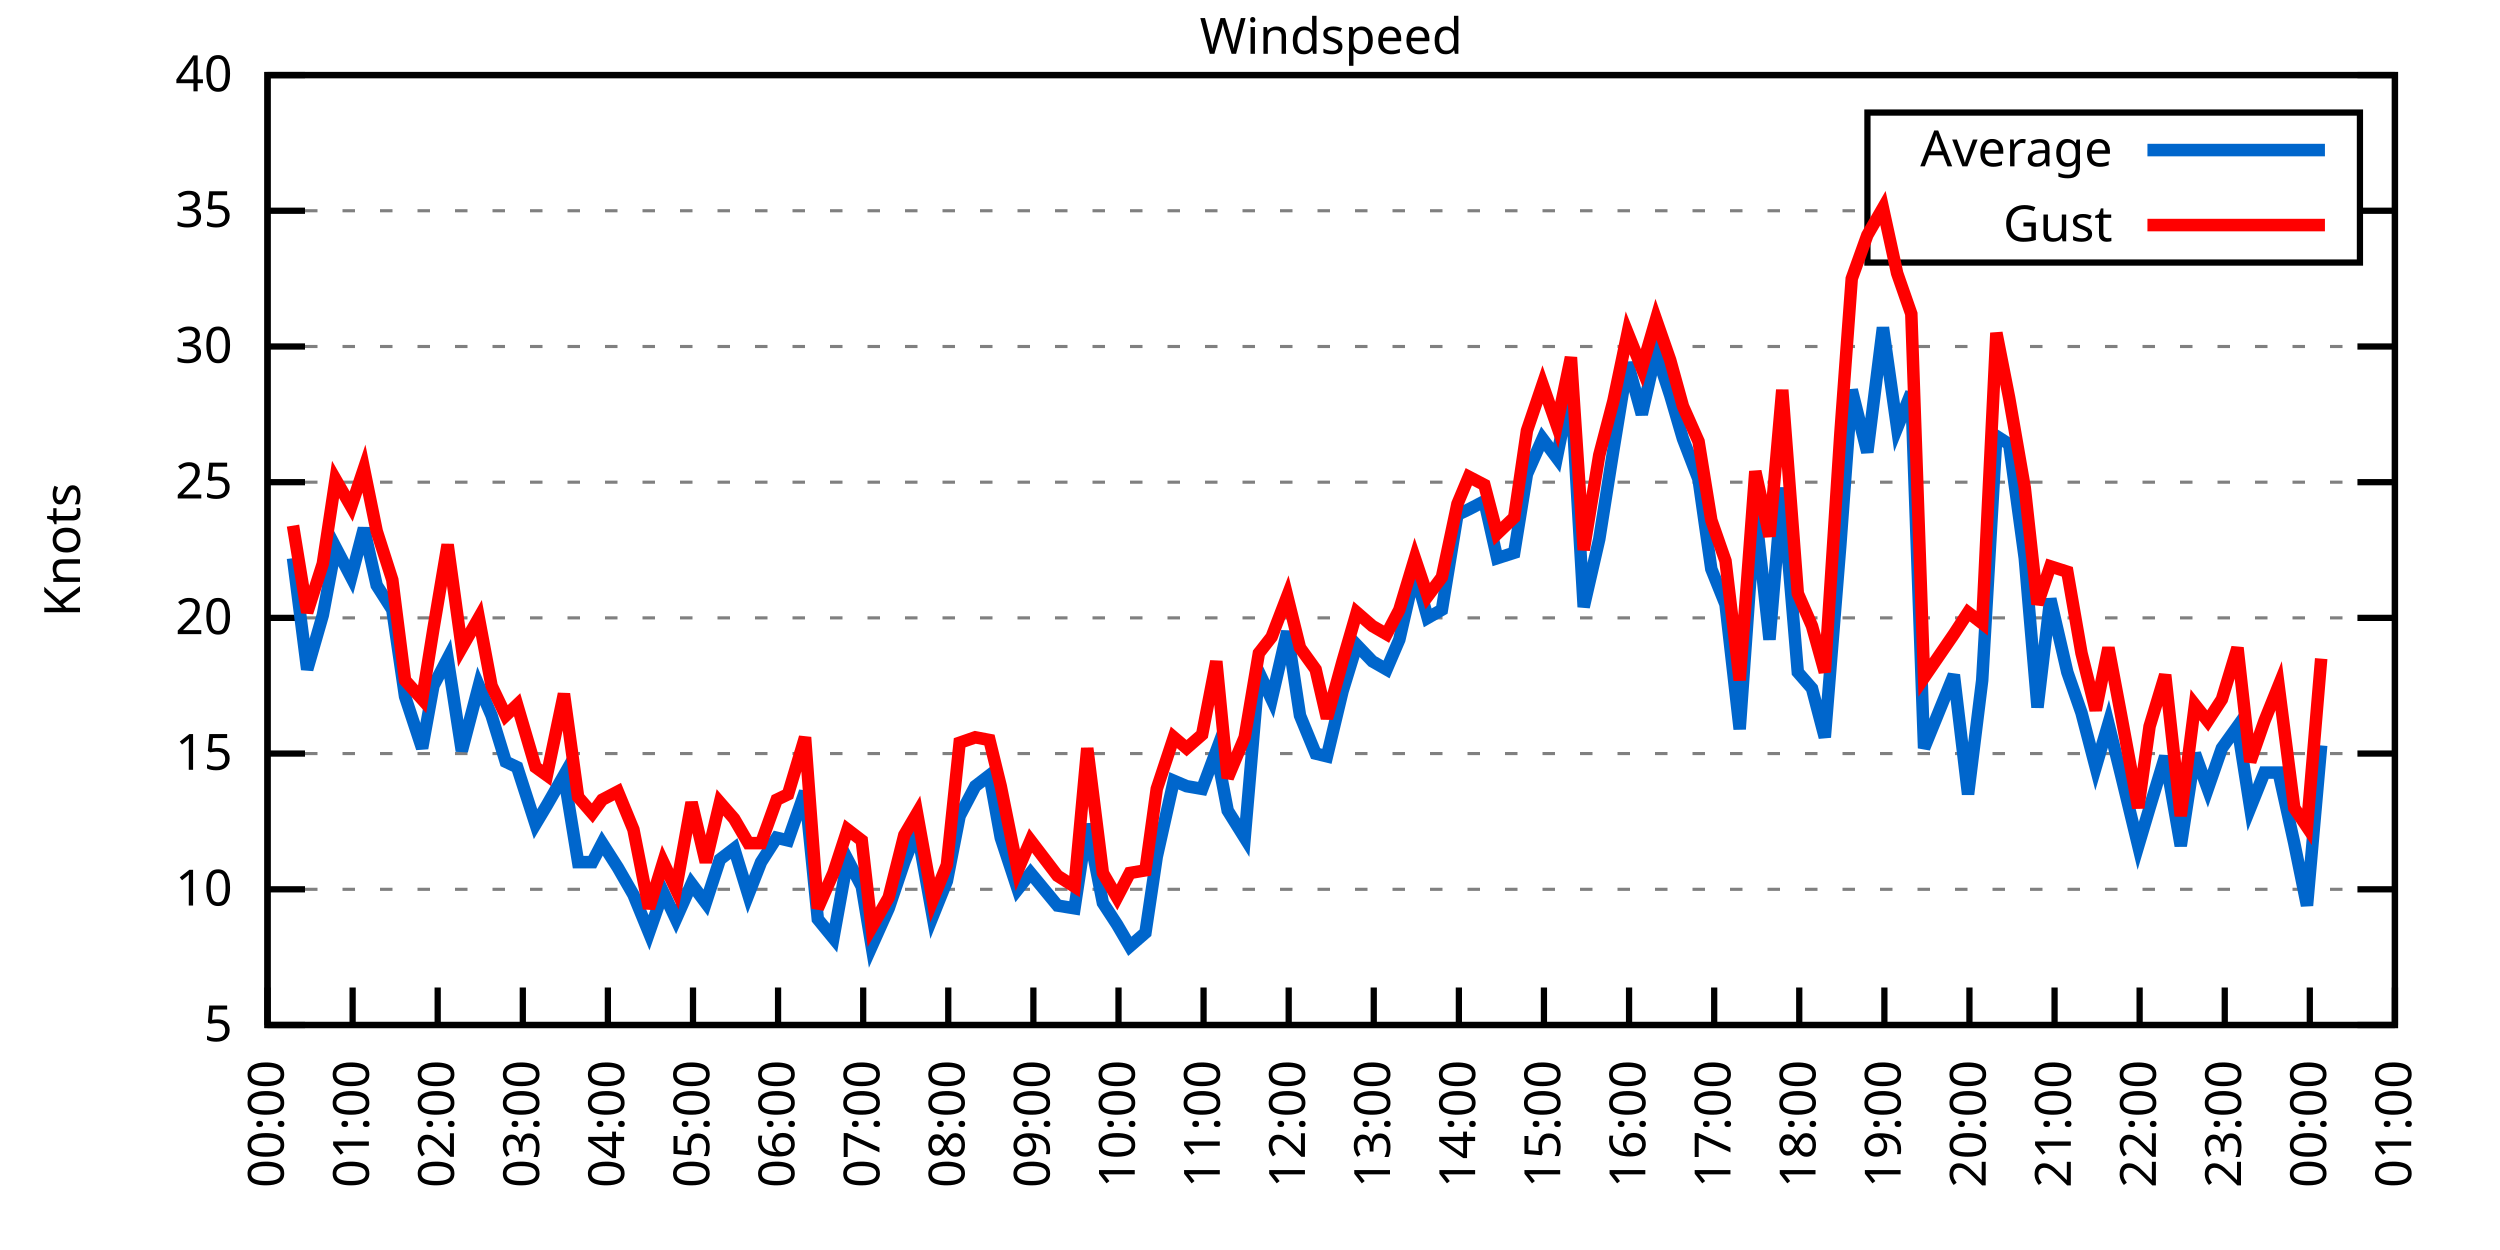
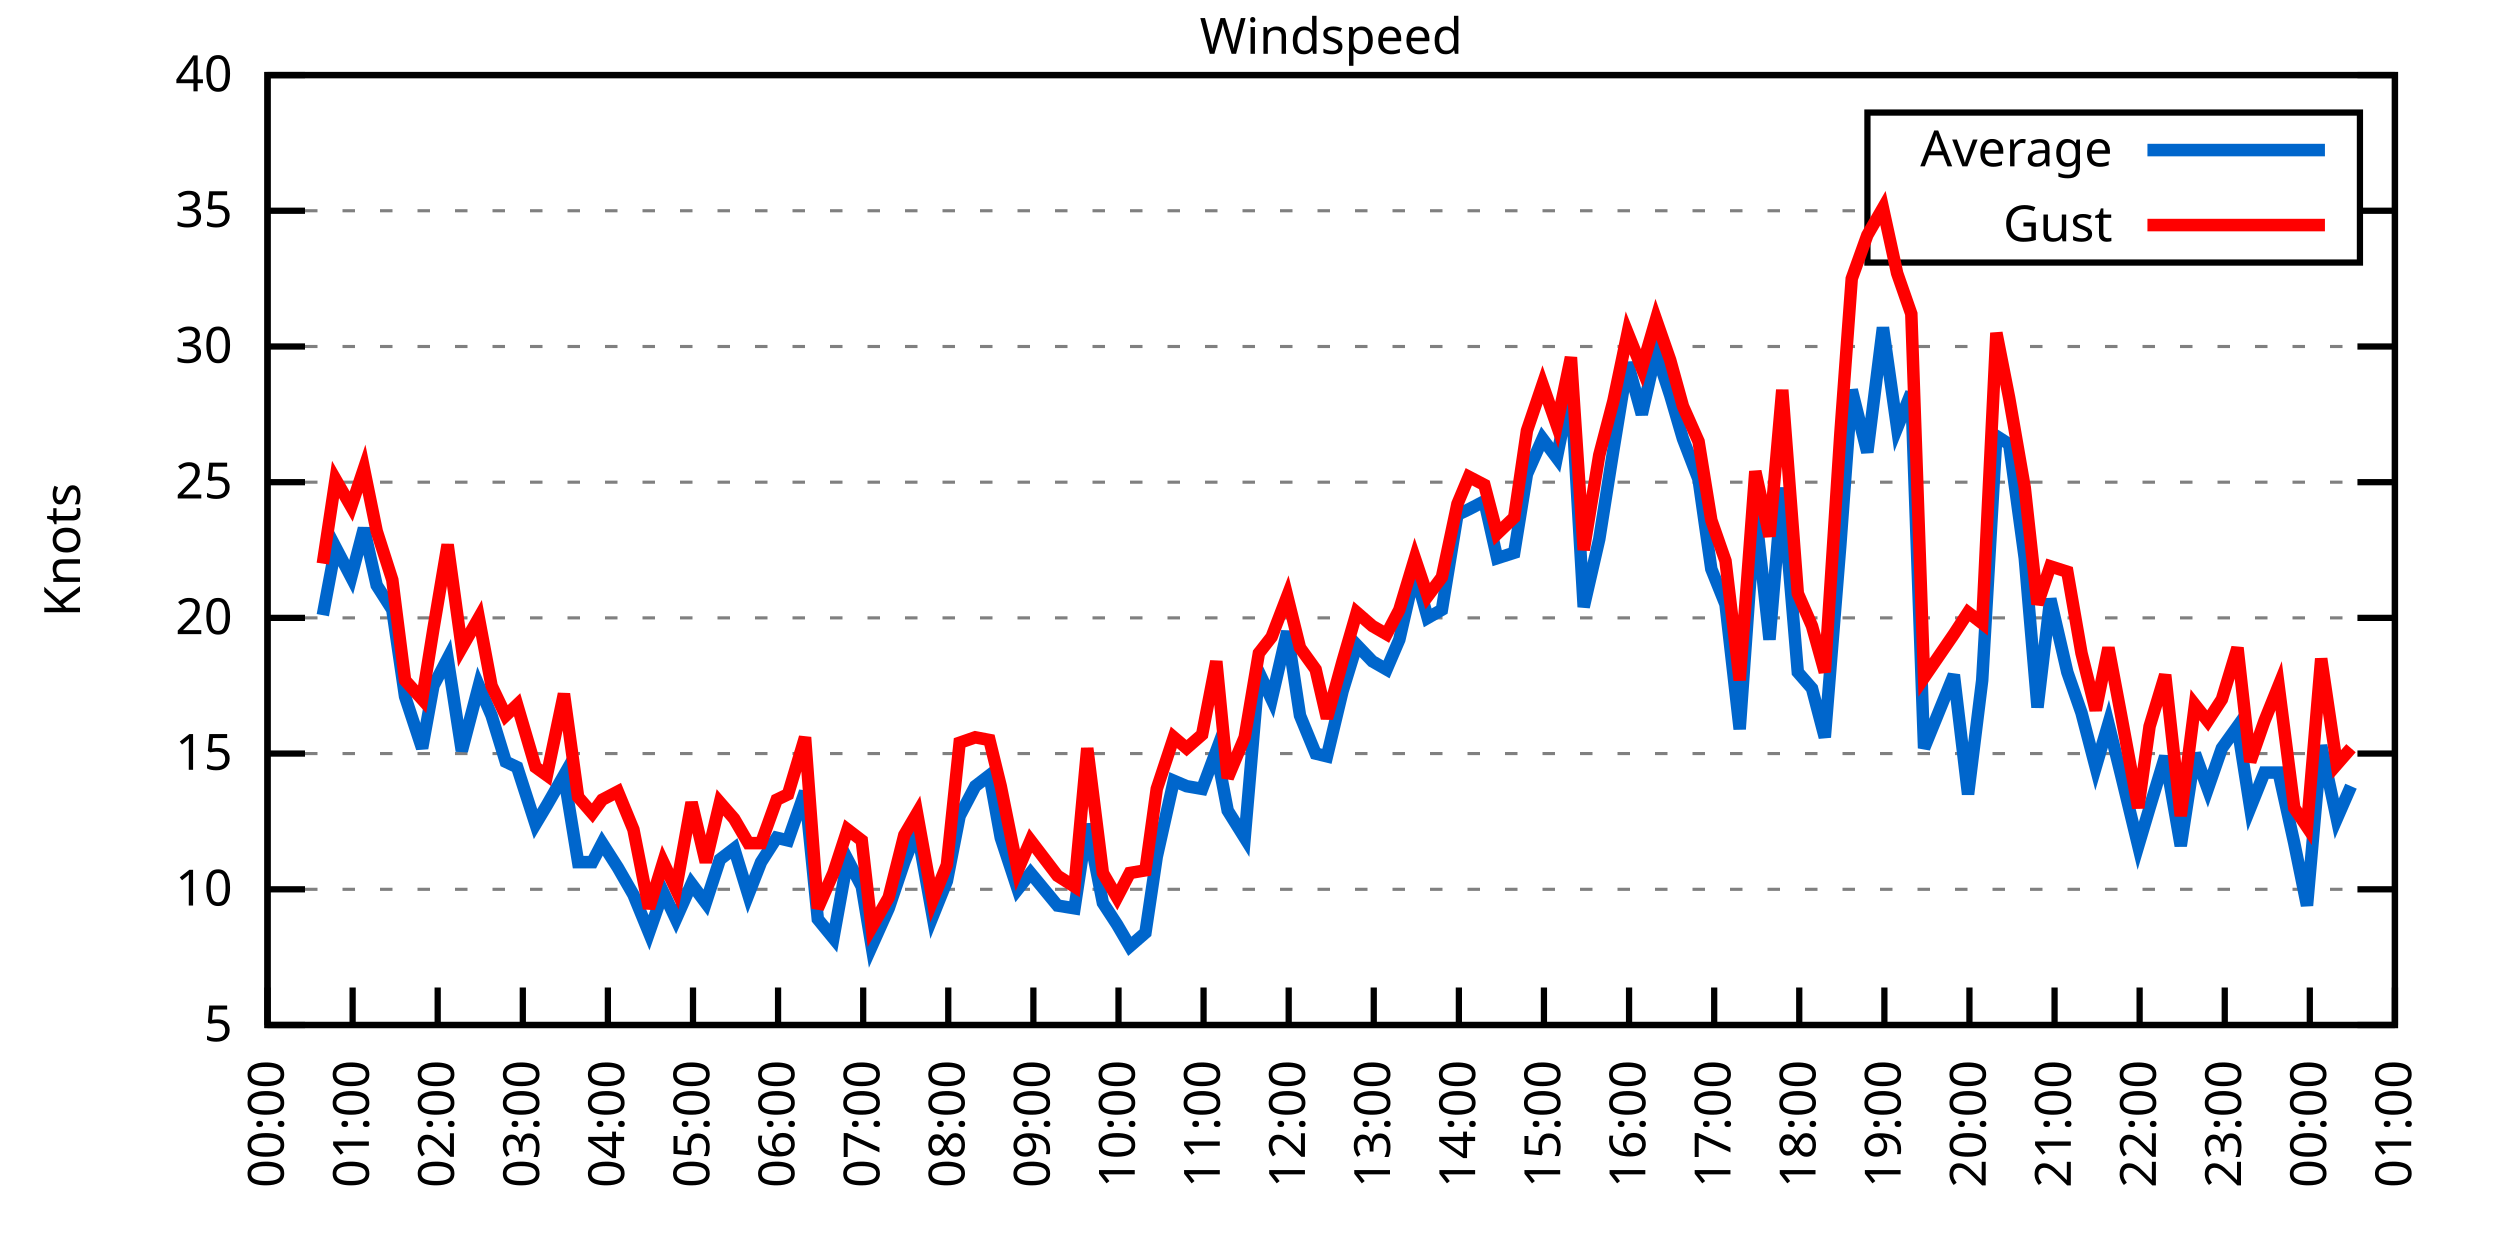
<svg xmlns="http://www.w3.org/2000/svg" xmlns:xlink="http://www.w3.org/1999/xlink" width="400" height="200" viewBox="0 0 400 200">
  <g id="gnuplot_canvas">
    <rect x="0" y="0" width="400" height="200" fill="none" />
    <defs>
      <circle id="gpDot" r="0.5" stroke-width="0.5" stroke="currentColor" />
      <path id="gpPt0" stroke-width="0.333" stroke="currentColor" d="M-1,0 h2 M0,-1 v2" />
      <path id="gpPt1" stroke-width="0.333" stroke="currentColor" d="M-1,-1 L1,1 M1,-1 L-1,1" />
      <path id="gpPt2" stroke-width="0.333" stroke="currentColor" d="M-1,0 L1,0 M0,-1 L0,1 M-1,-1 L1,1 M-1,1 L1,-1" />
      <rect id="gpPt3" stroke-width="0.333" stroke="currentColor" x="-1" y="-1" width="2" height="2" />
      <rect id="gpPt4" stroke-width="0.333" stroke="currentColor" fill="currentColor" x="-1" y="-1" width="2" height="2" />
      <circle id="gpPt5" stroke-width="0.333" stroke="currentColor" cx="0" cy="0" r="1" />
      <use xlink:href="#gpPt5" id="gpPt6" fill="currentColor" stroke="none" />
      <path id="gpPt7" stroke-width="0.333" stroke="currentColor" d="M0,-1.33 L-1.33,0.67 L1.33,0.67 z" />
      <use xlink:href="#gpPt7" id="gpPt8" fill="currentColor" stroke="none" />
      <use xlink:href="#gpPt7" id="gpPt9" stroke="currentColor" transform="rotate(180)" />
      <use xlink:href="#gpPt9" id="gpPt10" fill="currentColor" stroke="none" />
      <use xlink:href="#gpPt3" id="gpPt11" stroke="currentColor" transform="rotate(45)" />
      <use xlink:href="#gpPt11" id="gpPt12" fill="currentColor" stroke="none" />
      <path id="gpPt13" stroke-width="0.333" stroke="currentColor" d="M0,1.330 L1.265,0.411 L0.782,-1.067 L-0.782,-1.076 L-1.265,0.411 z" />
      <use xlink:href="#gpPt13" id="gpPt14" fill="currentColor" stroke="none" />
      <filter id="textbox" filterUnits="objectBoundingBox" x="0" y="0" height="1" width="1">
        <feFlood flood-color="white" flood-opacity="1" result="bgnd" />
        <feComposite in="SourceGraphic" in2="bgnd" operator="atop" />
      </filter>
      <filter id="greybox" filterUnits="objectBoundingBox" x="0" y="0" height="1" width="1">
        <feFlood flood-color="lightgrey" flood-opacity="1" result="grey" />
        <feComposite in="SourceGraphic" in2="grey" operator="atop" />
      </filter>
    </defs>
    <g fill="none" color="white" stroke="currentColor" stroke-width="1.00" stroke-linecap="butt" stroke-linejoin="miter">
</g>
    <g fill="none" color="black" stroke="currentColor" stroke-width="1.00" stroke-linecap="butt" stroke-linejoin="miter">
      <g stroke="none" shape-rendering="crispEdges">
        <polygon fill="rgb(255, 255, 255)" points="42.80,164.00 383.18,164.00 383.18,12.02 42.80,12.02 " />
      </g>
    </g>
    <g fill="none" color="black" stroke="currentColor" stroke-width="1.00" stroke-linecap="butt" stroke-linejoin="miter">
</g>
    <g fill="none" color="black" stroke="black" stroke-width="0.50" stroke-linecap="butt" stroke-linejoin="miter">
</g>
    <g fill="none" color="gray" stroke="currentColor" stroke-width="0.50" stroke-linecap="butt" stroke-linejoin="miter">
      <path stroke="gray" stroke-dasharray="2,4" class="gridline" d="M42.80,164.00 L383.19,164.00  " />
    </g>
    <g fill="none" color="gray" stroke="gray" stroke-width="1.00" stroke-linecap="butt" stroke-linejoin="miter">
</g>
    <g fill="none" color="black" stroke="currentColor" stroke-width="1.00" stroke-linecap="butt" stroke-linejoin="miter">
      <path stroke="black" d="M42.80,164.00 L48.80,164.00 M383.19,164.00 L377.19,164.00  " />
      <g transform="translate(37.20,166.60)" stroke="none" fill="black" font-family="Sans" font-size="8.00" text-anchor="end">
        <text>
          <tspan font-family="Sans"> 5</tspan>
        </text>
      </g>
    </g>
    <g fill="none" color="black" stroke="currentColor" stroke-width="1.00" stroke-linecap="butt" stroke-linejoin="miter">
</g>
    <g fill="none" color="black" stroke="black" stroke-width="0.50" stroke-linecap="butt" stroke-linejoin="miter">
</g>
    <g fill="none" color="gray" stroke="currentColor" stroke-width="0.50" stroke-linecap="butt" stroke-linejoin="miter">
      <path stroke="gray" stroke-dasharray="2,4" class="gridline" d="M42.80,142.29 L383.19,142.29  " />
    </g>
    <g fill="none" color="gray" stroke="gray" stroke-width="1.00" stroke-linecap="butt" stroke-linejoin="miter">
</g>
    <g fill="none" color="black" stroke="currentColor" stroke-width="1.00" stroke-linecap="butt" stroke-linejoin="miter">
      <path stroke="black" d="M42.80,142.29 L48.80,142.29 M383.19,142.29 L377.19,142.29  " />
      <g transform="translate(37.20,144.89)" stroke="none" fill="black" font-family="Sans" font-size="8.00" text-anchor="end">
        <text>
          <tspan font-family="Sans"> 10</tspan>
        </text>
      </g>
    </g>
    <g fill="none" color="black" stroke="currentColor" stroke-width="1.00" stroke-linecap="butt" stroke-linejoin="miter">
</g>
    <g fill="none" color="black" stroke="black" stroke-width="0.50" stroke-linecap="butt" stroke-linejoin="miter">
</g>
    <g fill="none" color="gray" stroke="currentColor" stroke-width="0.50" stroke-linecap="butt" stroke-linejoin="miter">
      <path stroke="gray" stroke-dasharray="2,4" class="gridline" d="M42.80,120.57 L383.19,120.57  " />
    </g>
    <g fill="none" color="gray" stroke="gray" stroke-width="1.00" stroke-linecap="butt" stroke-linejoin="miter">
</g>
    <g fill="none" color="black" stroke="currentColor" stroke-width="1.00" stroke-linecap="butt" stroke-linejoin="miter">
      <path stroke="black" d="M42.80,120.57 L48.80,120.57 M383.19,120.57 L377.19,120.57  " />
      <g transform="translate(37.20,123.17)" stroke="none" fill="black" font-family="Sans" font-size="8.00" text-anchor="end">
        <text>
          <tspan font-family="Sans"> 15</tspan>
        </text>
      </g>
    </g>
    <g fill="none" color="black" stroke="currentColor" stroke-width="1.00" stroke-linecap="butt" stroke-linejoin="miter">
</g>
    <g fill="none" color="black" stroke="black" stroke-width="0.50" stroke-linecap="butt" stroke-linejoin="miter">
</g>
    <g fill="none" color="gray" stroke="currentColor" stroke-width="0.50" stroke-linecap="butt" stroke-linejoin="miter">
      <path stroke="gray" stroke-dasharray="2,4" class="gridline" d="M42.80,98.86 L383.19,98.86  " />
    </g>
    <g fill="none" color="gray" stroke="gray" stroke-width="1.00" stroke-linecap="butt" stroke-linejoin="miter">
</g>
    <g fill="none" color="black" stroke="currentColor" stroke-width="1.00" stroke-linecap="butt" stroke-linejoin="miter">
      <path stroke="black" d="M42.80,98.86 L48.80,98.86 M383.19,98.86 L377.19,98.86  " />
      <g transform="translate(37.20,101.46)" stroke="none" fill="black" font-family="Sans" font-size="8.00" text-anchor="end">
        <text>
          <tspan font-family="Sans"> 20</tspan>
        </text>
      </g>
    </g>
    <g fill="none" color="black" stroke="currentColor" stroke-width="1.00" stroke-linecap="butt" stroke-linejoin="miter">
</g>
    <g fill="none" color="black" stroke="black" stroke-width="0.50" stroke-linecap="butt" stroke-linejoin="miter">
</g>
    <g fill="none" color="gray" stroke="currentColor" stroke-width="0.50" stroke-linecap="butt" stroke-linejoin="miter">
      <path stroke="gray" stroke-dasharray="2,4" class="gridline" d="M42.80,77.15 L383.19,77.15  " />
    </g>
    <g fill="none" color="gray" stroke="gray" stroke-width="1.00" stroke-linecap="butt" stroke-linejoin="miter">
</g>
    <g fill="none" color="black" stroke="currentColor" stroke-width="1.00" stroke-linecap="butt" stroke-linejoin="miter">
      <path stroke="black" d="M42.80,77.15 L48.80,77.15 M383.19,77.15 L377.19,77.15  " />
      <g transform="translate(37.20,79.75)" stroke="none" fill="black" font-family="Sans" font-size="8.00" text-anchor="end">
        <text>
          <tspan font-family="Sans"> 25</tspan>
        </text>
      </g>
    </g>
    <g fill="none" color="black" stroke="currentColor" stroke-width="1.00" stroke-linecap="butt" stroke-linejoin="miter">
</g>
    <g fill="none" color="black" stroke="black" stroke-width="0.50" stroke-linecap="butt" stroke-linejoin="miter">
</g>
    <g fill="none" color="gray" stroke="currentColor" stroke-width="0.50" stroke-linecap="butt" stroke-linejoin="miter">
      <path stroke="gray" stroke-dasharray="2,4" class="gridline" d="M42.80,55.44 L383.19,55.44  " />
    </g>
    <g fill="none" color="gray" stroke="gray" stroke-width="1.00" stroke-linecap="butt" stroke-linejoin="miter">
</g>
    <g fill="none" color="black" stroke="currentColor" stroke-width="1.00" stroke-linecap="butt" stroke-linejoin="miter">
      <path stroke="black" d="M42.80,55.44 L48.80,55.44 M383.19,55.44 L377.19,55.44  " />
      <g transform="translate(37.20,58.04)" stroke="none" fill="black" font-family="Sans" font-size="8.00" text-anchor="end">
        <text>
          <tspan font-family="Sans"> 30</tspan>
        </text>
      </g>
    </g>
    <g fill="none" color="black" stroke="currentColor" stroke-width="1.00" stroke-linecap="butt" stroke-linejoin="miter">
</g>
    <g fill="none" color="black" stroke="black" stroke-width="0.50" stroke-linecap="butt" stroke-linejoin="miter">
</g>
    <g fill="none" color="gray" stroke="currentColor" stroke-width="0.50" stroke-linecap="butt" stroke-linejoin="miter">
      <path stroke="gray" stroke-dasharray="2,4" class="gridline" d="M42.80,33.72 L298.79,33.72 M377.59,33.72 L383.19,33.72  " />
    </g>
    <g fill="none" color="gray" stroke="gray" stroke-width="1.00" stroke-linecap="butt" stroke-linejoin="miter">
</g>
    <g fill="none" color="black" stroke="currentColor" stroke-width="1.00" stroke-linecap="butt" stroke-linejoin="miter">
      <path stroke="black" d="M42.80,33.72 L48.80,33.72 M383.19,33.72 L377.19,33.72  " />
      <g transform="translate(37.20,36.32)" stroke="none" fill="black" font-family="Sans" font-size="8.00" text-anchor="end">
        <text>
          <tspan font-family="Sans"> 35</tspan>
        </text>
      </g>
    </g>
    <g fill="none" color="black" stroke="currentColor" stroke-width="1.00" stroke-linecap="butt" stroke-linejoin="miter">
</g>
    <g fill="none" color="black" stroke="black" stroke-width="0.50" stroke-linecap="butt" stroke-linejoin="miter">
</g>
    <g fill="none" color="gray" stroke="currentColor" stroke-width="0.50" stroke-linecap="butt" stroke-linejoin="miter">
      <path stroke="gray" stroke-dasharray="2,4" class="gridline" d="M42.80,12.01 L383.19,12.01  " />
    </g>
    <g fill="none" color="gray" stroke="gray" stroke-width="1.00" stroke-linecap="butt" stroke-linejoin="miter">
</g>
    <g fill="none" color="black" stroke="currentColor" stroke-width="1.00" stroke-linecap="butt" stroke-linejoin="miter">
      <path stroke="black" d="M42.80,12.01 L48.80,12.01 M383.19,12.01 L377.19,12.01  " />
      <g transform="translate(37.20,14.61)" stroke="none" fill="black" font-family="Sans" font-size="8.00" text-anchor="end">
        <text>
          <tspan font-family="Sans"> 40</tspan>
        </text>
      </g>
    </g>
    <g fill="none" color="black" stroke="currentColor" stroke-width="1.00" stroke-linecap="butt" stroke-linejoin="miter">
      <path stroke="black" d="M42.80,164.00 L42.80,158.00  " />
      <g transform="translate(45.40,169.60) rotate(270.00)" stroke="none" fill="black" font-family="Sans" font-size="8.00" text-anchor="end">
        <text>
          <tspan font-family="Sans">00:00</tspan>
        </text>
      </g>
    </g>
    <g fill="none" color="black" stroke="currentColor" stroke-width="1.00" stroke-linecap="butt" stroke-linejoin="miter">
      <path stroke="black" d="M56.42,164.00 L56.42,158.00  " />
      <g transform="translate(59.02,169.60) rotate(270.00)" stroke="none" fill="black" font-family="Sans" font-size="8.00" text-anchor="end">
        <text>
          <tspan font-family="Sans">01:00</tspan>
        </text>
      </g>
    </g>
    <g fill="none" color="black" stroke="currentColor" stroke-width="1.00" stroke-linecap="butt" stroke-linejoin="miter">
      <path stroke="black" d="M70.03,164.00 L70.03,158.00  " />
      <g transform="translate(72.63,169.60) rotate(270.00)" stroke="none" fill="black" font-family="Sans" font-size="8.00" text-anchor="end">
        <text>
          <tspan font-family="Sans">02:00</tspan>
        </text>
      </g>
    </g>
    <g fill="none" color="black" stroke="currentColor" stroke-width="1.00" stroke-linecap="butt" stroke-linejoin="miter">
      <path stroke="black" d="M83.65,164.00 L83.65,158.00  " />
      <g transform="translate(86.25,169.60) rotate(270.00)" stroke="none" fill="black" font-family="Sans" font-size="8.00" text-anchor="end">
        <text>
          <tspan font-family="Sans">03:00</tspan>
        </text>
      </g>
    </g>
    <g fill="none" color="black" stroke="currentColor" stroke-width="1.00" stroke-linecap="butt" stroke-linejoin="miter">
      <path stroke="black" d="M97.26,164.00 L97.26,158.00  " />
      <g transform="translate(99.86,169.60) rotate(270.00)" stroke="none" fill="black" font-family="Sans" font-size="8.00" text-anchor="end">
        <text>
          <tspan font-family="Sans">04:00</tspan>
        </text>
      </g>
    </g>
    <g fill="none" color="black" stroke="currentColor" stroke-width="1.00" stroke-linecap="butt" stroke-linejoin="miter">
      <path stroke="black" d="M110.88,164.00 L110.88,158.00  " />
      <g transform="translate(113.48,169.60) rotate(270.00)" stroke="none" fill="black" font-family="Sans" font-size="8.00" text-anchor="end">
        <text>
          <tspan font-family="Sans">05:00</tspan>
        </text>
      </g>
    </g>
    <g fill="none" color="black" stroke="currentColor" stroke-width="1.00" stroke-linecap="butt" stroke-linejoin="miter">
      <path stroke="black" d="M124.49,164.00 L124.49,158.00  " />
      <g transform="translate(127.09,169.60) rotate(270.00)" stroke="none" fill="black" font-family="Sans" font-size="8.00" text-anchor="end">
        <text>
          <tspan font-family="Sans">06:00</tspan>
        </text>
      </g>
    </g>
    <g fill="none" color="black" stroke="currentColor" stroke-width="1.00" stroke-linecap="butt" stroke-linejoin="miter">
      <path stroke="black" d="M138.11,164.00 L138.11,158.00  " />
      <g transform="translate(140.71,169.60) rotate(270.00)" stroke="none" fill="black" font-family="Sans" font-size="8.00" text-anchor="end">
        <text>
          <tspan font-family="Sans">07:00</tspan>
        </text>
      </g>
    </g>
    <g fill="none" color="black" stroke="currentColor" stroke-width="1.00" stroke-linecap="butt" stroke-linejoin="miter">
      <path stroke="black" d="M151.72,164.00 L151.72,158.00  " />
      <g transform="translate(154.32,169.60) rotate(270.00)" stroke="none" fill="black" font-family="Sans" font-size="8.00" text-anchor="end">
        <text>
          <tspan font-family="Sans">08:00</tspan>
        </text>
      </g>
    </g>
    <g fill="none" color="black" stroke="currentColor" stroke-width="1.00" stroke-linecap="butt" stroke-linejoin="miter">
      <path stroke="black" d="M165.34,164.00 L165.34,158.00  " />
      <g transform="translate(167.94,169.60) rotate(270.00)" stroke="none" fill="black" font-family="Sans" font-size="8.00" text-anchor="end">
        <text>
          <tspan font-family="Sans">09:00</tspan>
        </text>
      </g>
    </g>
    <g fill="none" color="black" stroke="currentColor" stroke-width="1.00" stroke-linecap="butt" stroke-linejoin="miter">
      <path stroke="black" d="M178.96,164.00 L178.96,158.00  " />
      <g transform="translate(181.56,169.60) rotate(270.00)" stroke="none" fill="black" font-family="Sans" font-size="8.00" text-anchor="end">
        <text>
          <tspan font-family="Sans">10:00</tspan>
        </text>
      </g>
    </g>
    <g fill="none" color="black" stroke="currentColor" stroke-width="1.00" stroke-linecap="butt" stroke-linejoin="miter">
      <path stroke="black" d="M192.57,164.00 L192.57,158.00  " />
      <g transform="translate(195.17,169.60) rotate(270.00)" stroke="none" fill="black" font-family="Sans" font-size="8.00" text-anchor="end">
        <text>
          <tspan font-family="Sans">11:00</tspan>
        </text>
      </g>
    </g>
    <g fill="none" color="black" stroke="currentColor" stroke-width="1.00" stroke-linecap="butt" stroke-linejoin="miter">
      <path stroke="black" d="M206.19,164.00 L206.19,158.00  " />
      <g transform="translate(208.79,169.60) rotate(270.00)" stroke="none" fill="black" font-family="Sans" font-size="8.00" text-anchor="end">
        <text>
          <tspan font-family="Sans">12:00</tspan>
        </text>
      </g>
    </g>
    <g fill="none" color="black" stroke="currentColor" stroke-width="1.00" stroke-linecap="butt" stroke-linejoin="miter">
      <path stroke="black" d="M219.80,164.00 L219.80,158.00  " />
      <g transform="translate(222.40,169.60) rotate(270.00)" stroke="none" fill="black" font-family="Sans" font-size="8.00" text-anchor="end">
        <text>
          <tspan font-family="Sans">13:00</tspan>
        </text>
      </g>
    </g>
    <g fill="none" color="black" stroke="currentColor" stroke-width="1.00" stroke-linecap="butt" stroke-linejoin="miter">
      <path stroke="black" d="M233.42,164.00 L233.42,158.00  " />
      <g transform="translate(236.02,169.60) rotate(270.00)" stroke="none" fill="black" font-family="Sans" font-size="8.00" text-anchor="end">
        <text>
          <tspan font-family="Sans">14:00</tspan>
        </text>
      </g>
    </g>
    <g fill="none" color="black" stroke="currentColor" stroke-width="1.00" stroke-linecap="butt" stroke-linejoin="miter">
      <path stroke="black" d="M247.03,164.00 L247.03,158.00  " />
      <g transform="translate(249.63,169.60) rotate(270.00)" stroke="none" fill="black" font-family="Sans" font-size="8.00" text-anchor="end">
        <text>
          <tspan font-family="Sans">15:00</tspan>
        </text>
      </g>
    </g>
    <g fill="none" color="black" stroke="currentColor" stroke-width="1.00" stroke-linecap="butt" stroke-linejoin="miter">
      <path stroke="black" d="M260.65,164.00 L260.65,158.00  " />
      <g transform="translate(263.25,169.60) rotate(270.00)" stroke="none" fill="black" font-family="Sans" font-size="8.00" text-anchor="end">
        <text>
          <tspan font-family="Sans">16:00</tspan>
        </text>
      </g>
    </g>
    <g fill="none" color="black" stroke="currentColor" stroke-width="1.00" stroke-linecap="butt" stroke-linejoin="miter">
      <path stroke="black" d="M274.27,164.00 L274.27,158.00  " />
      <g transform="translate(276.87,169.60) rotate(270.00)" stroke="none" fill="black" font-family="Sans" font-size="8.00" text-anchor="end">
        <text>
          <tspan font-family="Sans">17:00</tspan>
        </text>
      </g>
    </g>
    <g fill="none" color="black" stroke="currentColor" stroke-width="1.00" stroke-linecap="butt" stroke-linejoin="miter">
      <path stroke="black" d="M287.88,164.00 L287.88,158.00  " />
      <g transform="translate(290.48,169.60) rotate(270.00)" stroke="none" fill="black" font-family="Sans" font-size="8.00" text-anchor="end">
        <text>
          <tspan font-family="Sans">18:00</tspan>
        </text>
      </g>
    </g>
    <g fill="none" color="black" stroke="currentColor" stroke-width="1.00" stroke-linecap="butt" stroke-linejoin="miter">
      <path stroke="black" d="M301.50,164.00 L301.50,158.00  " />
      <g transform="translate(304.10,169.60) rotate(270.00)" stroke="none" fill="black" font-family="Sans" font-size="8.00" text-anchor="end">
        <text>
          <tspan font-family="Sans">19:00</tspan>
        </text>
      </g>
    </g>
    <g fill="none" color="black" stroke="currentColor" stroke-width="1.00" stroke-linecap="butt" stroke-linejoin="miter">
      <path stroke="black" d="M315.11,164.00 L315.11,158.00  " />
      <g transform="translate(317.71,169.60) rotate(270.00)" stroke="none" fill="black" font-family="Sans" font-size="8.00" text-anchor="end">
        <text>
          <tspan font-family="Sans">20:00</tspan>
        </text>
      </g>
    </g>
    <g fill="none" color="black" stroke="currentColor" stroke-width="1.00" stroke-linecap="butt" stroke-linejoin="miter">
      <path stroke="black" d="M328.73,164.00 L328.73,158.00  " />
      <g transform="translate(331.33,169.60) rotate(270.00)" stroke="none" fill="black" font-family="Sans" font-size="8.00" text-anchor="end">
        <text>
          <tspan font-family="Sans">21:00</tspan>
        </text>
      </g>
    </g>
    <g fill="none" color="black" stroke="currentColor" stroke-width="1.00" stroke-linecap="butt" stroke-linejoin="miter">
      <path stroke="black" d="M342.34,164.00 L342.34,158.00  " />
      <g transform="translate(344.94,169.60) rotate(270.00)" stroke="none" fill="black" font-family="Sans" font-size="8.00" text-anchor="end">
        <text>
          <tspan font-family="Sans">22:00</tspan>
        </text>
      </g>
    </g>
    <g fill="none" color="black" stroke="currentColor" stroke-width="1.00" stroke-linecap="butt" stroke-linejoin="miter">
      <path stroke="black" d="M355.96,164.00 L355.96,158.00  " />
      <g transform="translate(358.56,169.60) rotate(270.00)" stroke="none" fill="black" font-family="Sans" font-size="8.00" text-anchor="end">
        <text>
          <tspan font-family="Sans">23:00</tspan>
        </text>
      </g>
    </g>
    <g fill="none" color="black" stroke="currentColor" stroke-width="1.00" stroke-linecap="butt" stroke-linejoin="miter">
      <path stroke="black" d="M369.57,164.00 L369.57,158.00  " />
      <g transform="translate(372.17,169.60) rotate(270.00)" stroke="none" fill="black" font-family="Sans" font-size="8.00" text-anchor="end">
        <text>
          <tspan font-family="Sans">00:00</tspan>
        </text>
      </g>
    </g>
    <g fill="none" color="black" stroke="currentColor" stroke-width="1.00" stroke-linecap="butt" stroke-linejoin="miter">
      <path stroke="black" d="M383.19,164.00 L383.19,158.00  " />
      <g transform="translate(385.79,169.60) rotate(270.00)" stroke="none" fill="black" font-family="Sans" font-size="8.00" text-anchor="end">
        <text>
          <tspan font-family="Sans">01:00</tspan>
        </text>
      </g>
    </g>
    <g fill="none" color="black" stroke="currentColor" stroke-width="1.00" stroke-linecap="butt" stroke-linejoin="miter">
</g>
    <g fill="none" color="black" stroke="currentColor" stroke-width="1.00" stroke-linecap="butt" stroke-linejoin="miter">
      <path stroke="black" d="M42.80,12.01 L42.80,164.00 L383.19,164.00 L383.19,12.01 L42.80,12.01 Z  " />
    </g>
    <g fill="none" color="black" stroke="currentColor" stroke-width="1.00" stroke-linecap="butt" stroke-linejoin="miter">
</g>
    <g fill="none" color="black" stroke="currentColor" stroke-width="1.00" stroke-linecap="butt" stroke-linejoin="miter">
      <path stroke="black" d="M298.79,42.01 L298.79,18.01 L377.59,18.01 L377.59,42.01 L298.79,42.01 Z  " />
    </g>
    <g id="Windspeed_plot_1">
      <g fill="none" color="white" stroke="black" stroke-width="2.00" stroke-linecap="butt" stroke-linejoin="miter">
</g>
      <g fill="none" color="black" stroke="currentColor" stroke-width="2.00" stroke-linecap="butt" stroke-linejoin="miter">
        <g transform="translate(337.99,26.61)" stroke="none" fill="black" font-family="Sans" font-size="8.00" text-anchor="end">
          <text>
            <tspan font-family="Sans">Average</tspan>
          </text>
        </g>
      </g>
      <g fill="none" color="black" stroke="currentColor" stroke-width="2.00" stroke-linecap="butt" stroke-linejoin="miter">
-         <path stroke="rgb(  0, 102, 204)" d="M343.59,24.01 L371.99,24.01 M46.88,89.31 L49.15,107.11 L51.65,98.43 L53.69,87.57 L56.19,92.35 L58.23,84.53   L60.27,93.65 L62.77,97.56 L64.81,111.45 L67.54,119.71 L69.35,109.72 L71.62,105.38 L73.89,120.14 L76.61,109.72   L78.65,114.49 L80.92,121.88 L82.74,122.75 L85.69,131.86 L87.50,128.83 L90.23,124.05 L92.50,137.94 L94.77,137.94   L96.35,134.90 L98.85,138.81 L101.35,143.16 L103.84,149.24 L106.11,142.72 L108.15,147.06 L110.65,141.42 L112.92,144.46   L115.19,137.51 L117.46,135.77 L119.73,143.16 L121.77,137.94 L124.27,134.04 L126.08,134.47 L128.81,126.65 L130.85,147.06   L133.34,150.10 L135.61,137.51 L137.88,141.85 L139.47,151.41 L142.19,145.33 L144.69,137.94 L146.73,132.73 L149.23,146.63   L151.50,140.98 L153.54,130.56 L156.04,125.79 L158.31,124.05 L160.12,134.04 L162.84,142.29 L164.89,139.68 L169.20,144.89   L171.92,145.33 L173.96,131.86 L176.46,144.46 L178.73,147.93 L180.77,151.41 L183.27,149.24 L185.08,137.08 L187.81,124.92   L189.85,125.79 L192.34,126.22 L194.61,120.14 L196.43,129.69 L199.15,134.04 L201.42,107.55 L203.46,111.89 L205.96,101.03   L208.00,114.49 L210.50,120.57 L212.31,121.01 L214.81,110.59 L217.08,103.20 L219.58,105.81 L221.85,107.11 L223.89,102.34   L226.38,91.48 L228.43,98.86 L230.70,97.56 L233.19,82.36 L235.01,81.49 L237.50,80.19 L239.55,89.31 L242.27,88.44   L244.31,75.85 L246.81,70.20 L249.08,73.24 L251.35,61.95 L253.39,97.12 L255.88,86.27 L258.15,71.94 L260.42,58.04   L262.69,66.29 L264.96,56.30 L267.23,63.25 L269.27,70.20 L271.77,76.71 L273.81,91.04 L276.08,96.69 L278.35,116.67   L280.85,81.49 L283.12,102.34 L285.16,78.02 L287.65,107.55 L289.92,110.15 L291.97,117.97 L294.46,87.14 L296.28,62.38   L298.77,72.37 L301.27,52.40 L303.54,68.46 L305.81,62.82 L307.85,119.71 L312.62,107.98 L314.89,127.09 L317.15,108.85   L319.42,69.77 L321.47,71.07 L323.96,89.31 L326.00,113.19 L328.05,95.82 L330.77,107.55 L333.04,114.06 L335.31,122.75   L337.35,115.80 L339.39,124.05 L342.12,135.34 L343.93,129.26 L346.43,121.01 L348.92,135.34 L351.19,120.57 L353.24,126.22   L355.50,119.71 L358.00,116.23 L360.04,129.26 L362.31,123.61 L364.58,123.61 L367.08,134.90 L369.12,144.89 L371.39,119.27    " />
+         <path stroke="rgb(  0, 102, 204)" d="M343.59,24.01 L371.99,24.01 M51.65,98.43 L53.69,87.57 L56.19,92.35 L58.23,84.53 L60.27,93.65 L62.77,97.56   L64.81,111.45 L67.54,119.71 L69.35,109.72 L71.62,105.38 L73.89,120.14 L76.61,109.72 L78.65,114.49 L80.92,121.88   L82.74,122.75 L85.69,131.86 L87.50,128.83 L90.23,124.05 L92.50,137.94 L94.77,137.94 L96.35,134.90 L98.85,138.81   L101.35,143.16 L103.84,149.24 L106.11,142.72 L108.15,147.06 L110.65,141.42 L112.92,144.46 L115.19,137.51 L117.46,135.77   L119.73,143.16 L121.77,137.94 L124.27,134.04 L126.08,134.47 L128.81,126.65 L130.85,147.06 L133.34,150.10 L135.61,137.51   L137.88,141.85 L139.47,151.41 L142.19,145.33 L144.69,137.94 L146.73,132.73 L149.23,146.63 L151.50,140.98 L153.54,130.56   L156.04,125.79 L158.31,124.05 L160.12,134.04 L162.84,142.29 L164.89,139.68 L169.20,144.89 L171.92,145.33 L173.96,131.86   L176.46,144.46 L178.73,147.93 L180.77,151.41 L183.27,149.24 L185.08,137.08 L187.81,124.92 L189.85,125.79 L192.34,126.22   L194.61,120.14 L196.43,129.69 L199.15,134.04 L201.42,107.55 L203.46,111.89 L205.96,101.03 L208.00,114.49 L210.50,120.57   L212.31,121.01 L214.81,110.59 L217.08,103.20 L219.58,105.81 L221.85,107.11 L223.89,102.34 L226.38,91.48 L228.43,98.86   L230.70,97.56 L233.19,82.36 L235.01,81.49 L237.50,80.19 L239.55,89.31 L242.27,88.44 L244.31,75.85 L246.81,70.20   L249.08,73.24 L251.35,61.95 L253.39,97.12 L255.88,86.27 L258.15,71.94 L260.42,58.04 L262.69,66.29 L264.96,56.30   L267.23,63.25 L269.27,70.20 L271.77,76.71 L273.81,91.04 L276.08,96.69 L278.35,116.67 L280.85,81.49 L283.12,102.34   L285.16,78.02 L287.65,107.55 L289.92,110.15 L291.97,117.97 L294.46,87.14 L296.28,62.38 L298.77,72.37 L301.27,52.40   L303.54,68.46 L305.81,62.82 L307.85,119.71 L312.62,107.98 L314.89,127.09 L317.15,108.85 L319.42,69.77 L321.47,71.07   L323.96,89.31 L326.00,113.19 L328.05,95.82 L330.77,107.55 L333.04,114.06 L335.31,122.75 L337.35,115.80 L339.39,124.05   L342.12,135.34 L343.93,129.26 L346.43,121.01 L348.92,135.34 L351.19,120.57 L353.24,126.22 L355.50,119.71 L358.00,116.23   L360.04,129.26 L362.31,123.61 L364.58,123.61 L367.08,134.90 L369.12,144.89 L371.39,119.27 L373.89,131.00 L376.16,125.79    " />
      </g>
    </g>
    <g id="Windspeed_plot_2">
      <g fill="none" color="black" stroke="currentColor" stroke-width="2.00" stroke-linecap="butt" stroke-linejoin="miter">
        <g transform="translate(337.99,38.61)" stroke="none" fill="black" font-family="Sans" font-size="8.00" text-anchor="end">
          <text>
            <tspan font-family="Sans">Gust</tspan>
          </text>
        </g>
      </g>
      <g fill="none" color="black" stroke="currentColor" stroke-width="2.00" stroke-linecap="butt" stroke-linejoin="miter">
-         <path stroke="rgb(255,   0,   0)" d="M343.59,36.01 L371.99,36.01 M46.88,84.10 L49.15,97.99 L51.65,90.18 L53.69,76.71 L56.19,81.06 L58.23,74.98   L60.27,84.97 L62.77,92.78 L64.81,108.85 L67.54,111.89 L69.35,100.60 L71.62,87.14 L73.89,103.64 L76.61,98.86   L78.65,109.72 L80.92,114.49 L82.74,112.76 L85.69,122.75 L87.50,124.05 L90.23,111.02 L92.50,127.52 L94.77,130.13   L96.35,127.96 L98.85,126.65 L101.35,132.73 L103.84,145.33 L106.11,137.94 L108.15,142.29 L110.65,128.39 L112.92,137.94   L115.19,128.39 L117.46,131.00 L119.73,134.90 L121.77,134.90 L124.27,127.96 L126.08,127.09 L128.81,117.97 L130.85,145.33   L133.34,139.68 L135.61,132.73 L137.88,134.47 L139.47,148.37 L142.19,143.59 L144.69,133.60 L146.73,130.13 L149.23,144.02   L151.50,138.38 L153.54,118.84 L156.04,117.97 L158.31,118.40 L160.12,125.79 L162.84,139.25 L164.89,134.47 L169.20,140.12   L171.92,141.85 L173.96,119.71 L176.46,139.68 L178.73,143.59 L180.77,139.68 L183.27,139.25 L185.08,126.22 L187.81,117.97   L189.85,119.71 L192.34,117.53 L194.61,105.81 L196.43,124.48 L199.15,117.97 L201.42,104.51 L203.46,101.90 L205.96,95.39   L208.00,103.64 L210.50,107.11 L212.31,114.93 L214.81,105.81 L217.08,97.99 L219.58,100.16 L221.85,101.47 L223.89,97.56   L226.38,89.31 L228.43,95.39 L230.70,92.35 L233.19,80.62 L235.01,76.28 L237.50,77.58 L239.55,85.40 L242.27,82.79   L244.31,68.90 L246.81,61.52 L249.08,68.03 L251.35,57.17 L253.39,88.00 L255.88,72.81 L258.15,64.12 L260.42,53.26   L262.69,58.91 L264.96,51.09 L267.23,57.61 L269.27,64.99 L271.77,70.63 L273.81,83.23 L276.08,89.74 L278.35,108.85   L280.85,75.41 L283.12,85.83 L285.16,62.38 L287.65,94.95 L289.92,100.16 L291.97,107.55 L294.46,69.33 L296.28,44.58   L298.77,37.63 L301.27,33.29 L303.54,43.71 L305.81,50.22 L307.85,108.42 L312.62,101.47 L314.89,97.99 L317.15,99.73   L319.42,53.26 L321.47,63.69 L323.96,78.02 L326.00,96.69 L328.05,90.61 L330.77,91.48 L333.04,104.51 L335.31,113.63   L337.35,103.64 L339.39,114.49 L342.12,129.26 L343.93,116.23 L346.43,107.98 L348.92,130.56 L351.19,112.76 L353.24,115.36   L355.50,111.89 L358.00,103.64 L360.04,121.88 L362.31,115.36 L364.58,109.72 L367.08,129.26 L369.12,132.30 L371.39,105.38    " />
+         <path stroke="rgb(255,   0,   0)" d="M343.59,36.01 L371.99,36.01 M51.65,90.18 L53.69,76.71 L56.19,81.06 L58.23,74.98 L60.27,84.97 L62.77,92.78   L64.81,108.85 L67.54,111.89 L69.35,100.60 L71.62,87.14 L73.89,103.64 L76.61,98.86 L78.65,109.72 L80.92,114.49   L82.74,112.76 L85.69,122.75 L87.50,124.05 L90.23,111.02 L92.50,127.52 L94.77,130.13 L96.35,127.96 L98.85,126.65   L101.35,132.73 L103.84,145.33 L106.11,137.94 L108.15,142.29 L110.65,128.39 L112.92,137.94 L115.19,128.39 L117.46,131.00   L119.73,134.90 L121.77,134.90 L124.27,127.96 L126.08,127.09 L128.81,117.97 L130.85,145.33 L133.34,139.68 L135.61,132.73   L137.88,134.47 L139.47,148.37 L142.19,143.59 L144.69,133.60 L146.73,130.13 L149.23,144.02 L151.50,138.38 L153.54,118.84   L156.04,117.97 L158.31,118.40 L160.12,125.79 L162.84,139.25 L164.89,134.47 L169.20,140.12 L171.92,141.85 L173.96,119.71   L176.46,139.68 L178.73,143.59 L180.77,139.68 L183.27,139.25 L185.08,126.22 L187.81,117.97 L189.85,119.71 L192.34,117.53   L194.61,105.81 L196.43,124.48 L199.15,117.97 L201.42,104.51 L203.46,101.90 L205.96,95.39 L208.00,103.64 L210.50,107.11   L212.31,114.93 L214.81,105.81 L217.08,97.99 L219.58,100.16 L221.85,101.47 L223.89,97.56 L226.38,89.31 L228.43,95.39   L230.70,92.35 L233.19,80.62 L235.01,76.28 L237.50,77.58 L239.55,85.40 L242.27,82.79 L244.31,68.90 L246.81,61.52   L249.08,68.03 L251.35,57.17 L253.39,88.00 L255.88,72.81 L258.15,64.12 L260.42,53.26 L262.69,58.91 L264.96,51.09   L267.23,57.61 L269.27,64.99 L271.77,70.63 L273.81,83.23 L276.08,89.74 L278.35,108.85 L280.85,75.41 L283.12,85.83   L285.16,62.38 L287.65,94.95 L289.92,100.16 L291.97,107.55 L294.46,69.33 L296.28,44.58 L298.77,37.63 L301.27,33.29   L303.54,43.71 L305.81,50.22 L307.85,108.42 L312.62,101.47 L314.89,97.99 L317.15,99.73 L319.42,53.26 L321.47,63.69   L323.96,78.02 L326.00,96.69 L328.05,90.61 L330.77,91.48 L333.04,104.51 L335.31,113.63 L337.35,103.64 L339.39,114.49   L342.12,129.26 L343.93,116.23 L346.43,107.98 L348.92,130.56 L351.19,112.76 L353.24,115.36 L355.50,111.89 L358.00,103.64   L360.04,121.88 L362.31,115.36 L364.58,109.72 L367.08,129.26 L369.12,132.30 L371.39,105.38 L373.89,122.31 L376.16,119.71    " />
      </g>
    </g>
    <g fill="none" color="black" stroke="currentColor" stroke-width="2.00" stroke-linecap="butt" stroke-linejoin="miter">
</g>
    <g fill="none" color="black" stroke="black" stroke-width="1.00" stroke-linecap="butt" stroke-linejoin="miter">
</g>
    <g fill="none" color="black" stroke="currentColor" stroke-width="1.00" stroke-linecap="butt" stroke-linejoin="miter">
      <path stroke="black" d="M42.80,12.01 L42.80,164.00 L383.19,164.00 L383.19,12.01 L42.80,12.01 Z  " />
      <g transform="translate(12.80,88.01) rotate(270.00)" stroke="none" fill="black" font-family="Sans" font-size="8.00" text-anchor="middle">
        <text>
          <tspan font-family="Sans">Knots</tspan>
        </text>
      </g>
    </g>
    <g fill="none" color="black" stroke="currentColor" stroke-width="1.00" stroke-linecap="butt" stroke-linejoin="miter">
</g>
    <g fill="none" color="black" stroke="currentColor" stroke-width="1.00" stroke-linecap="butt" stroke-linejoin="miter">
      <g transform="translate(212.99,8.61)" stroke="none" fill="black" font-family="Sans" font-size="8.00" text-anchor="middle">
        <text>
          <tspan font-family="Sans">Windspeed</tspan>
        </text>
      </g>
    </g>
    <g fill="none" color="black" stroke="currentColor" stroke-width="1.00" stroke-linecap="butt" stroke-linejoin="miter">
</g>
  </g>
</svg>
